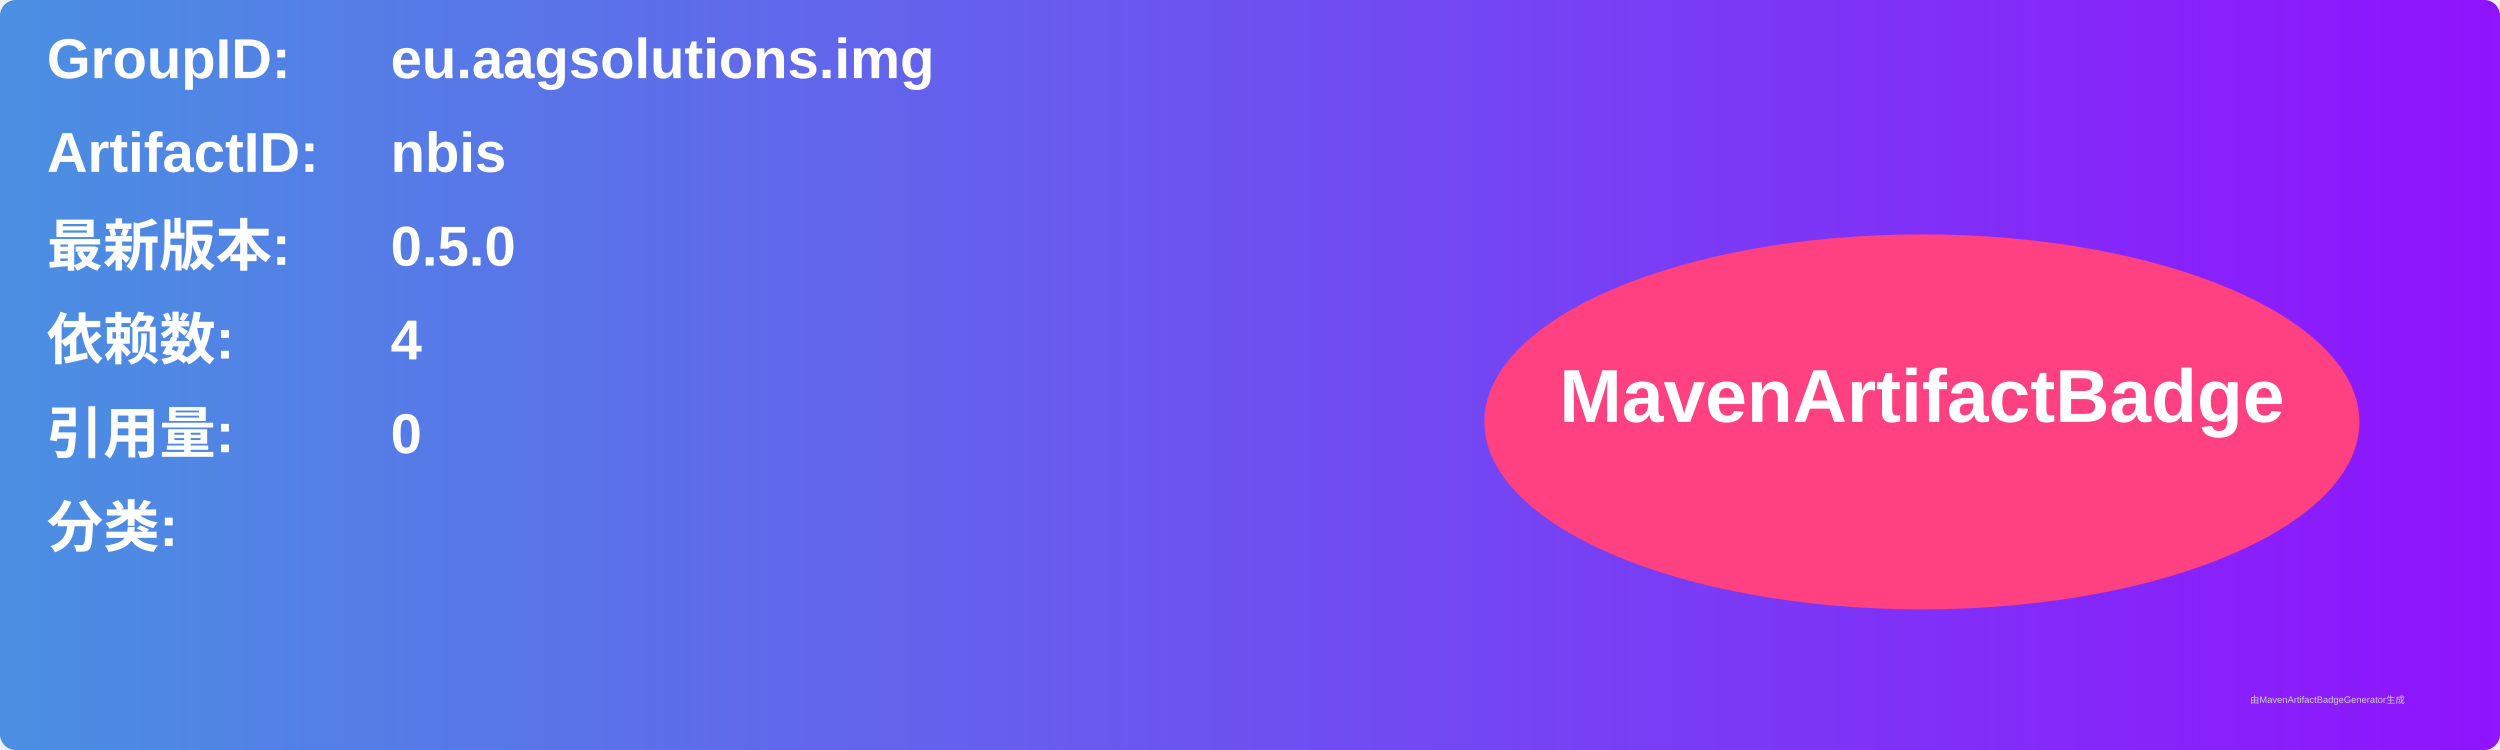
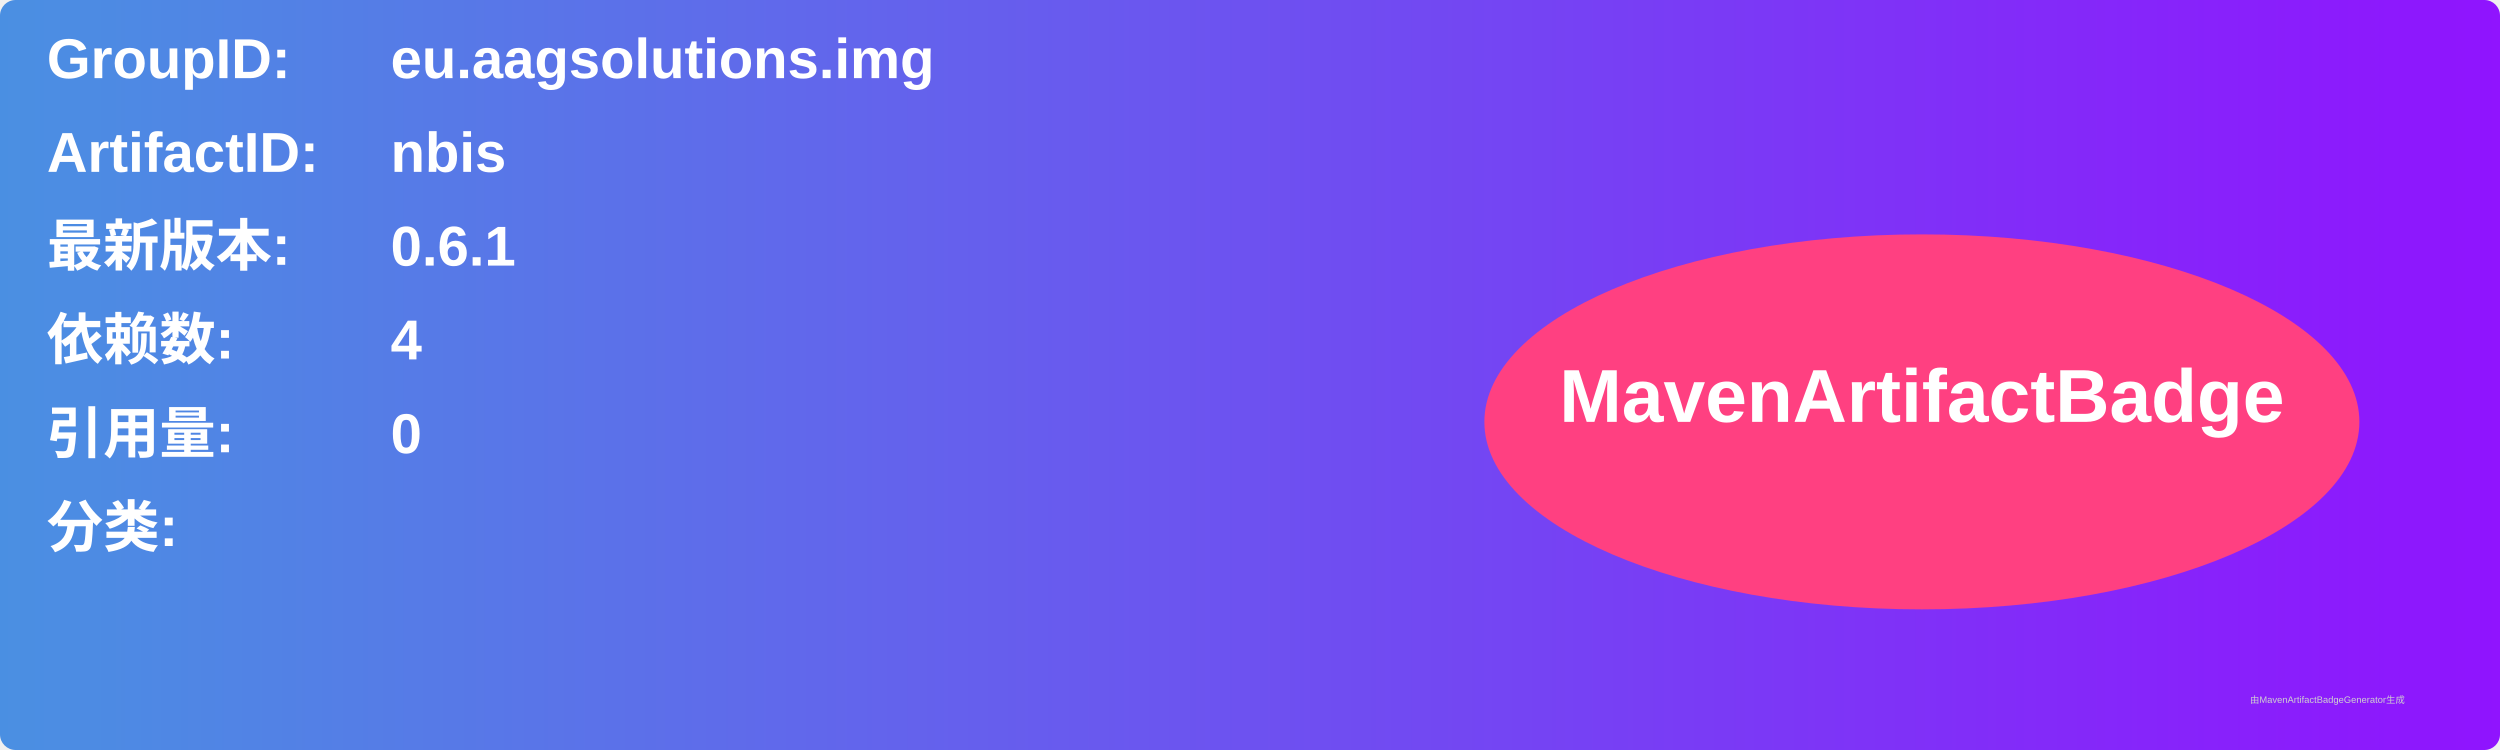
<svg xmlns="http://www.w3.org/2000/svg" width="800" height="240" viewBox="0 0 800 240">
  <linearGradient id="grad" x1="0%" y1="0%" x2="100%" y2="0%">
    <stop offset="0%" stop-color="#4a90e2" />
    <stop offset="100%" stop-color="#9013fe" />
  </linearGradient>
  <rect width="100%" height="100%" rx="5" ry="5" fill="url(#grad)" />
  <g transform="translate(15, 15)">
    <text x="0" y="10" font-family="Arial" font-size="18" fill="white" font-weight="bold" width="260">GroupID:</text>
    <text x="110" y="10" font-family="Arial" font-size="18" fill="white" font-weight="bold" width="460">eu.aagsolutions.img</text>
    <text x="0" y="40" font-family="Arial" font-size="18" fill="white" font-weight="bold" width="260">ArtifactID:</text>
    <text x="110" y="40" font-family="Arial" font-size="18" fill="white" font-weight="bold" width="460">nbis</text>
    <text x="0" y="70" font-family="Arial" font-size="18" fill="white" font-weight="bold">最新版本:</text>
    <text x="110" y="70" font-family="Arial" font-size="18" fill="white" font-weight="bold">
-       <tspan font-weight="bold">0.5.0</tspan>
+       <tspan font-weight="bold">0.6.1</tspan>
    </text>
    <text x="0" y="100" font-family="Arial" font-size="18" fill="white" font-weight="bold">依赖数: </text>
    <text x="110" y="100" font-family="Arial" font-size="18" fill="white">
      <tspan font-weight="bold">4</tspan>
    </text>
    <text x="0" y="130" font-family="Arial" font-size="18" fill="white" font-weight="bold">引用量: </text>
    <text x="110" y="130" font-family="Arial" font-size="18" fill="white">
      <tspan font-weight="bold">0</tspan>
    </text>
    <text x="0" y="160" font-family="Arial" font-size="18" fill="white" font-weight="bold">分类:</text>
    <text x="10" y="190" font-family="Arial" font-size="10" fill="white">
      <tspan font-weight="bold" />
    </text>
    <ellipse cx="600" cy="120" rx="140" ry="60" fill="#ff4081" />
    <text x="600" y="120" text-anchor="middle" font-family="Arial" font-size="24" fill="white" font-weight="bold">MavenArtifactBadge</text>
  </g>
  <text x="720" y="225" font-family="Arial" font-size="3" fill="#d0d0d0">由MavenArtifactBadgeGenerator生成</text>
</svg>
